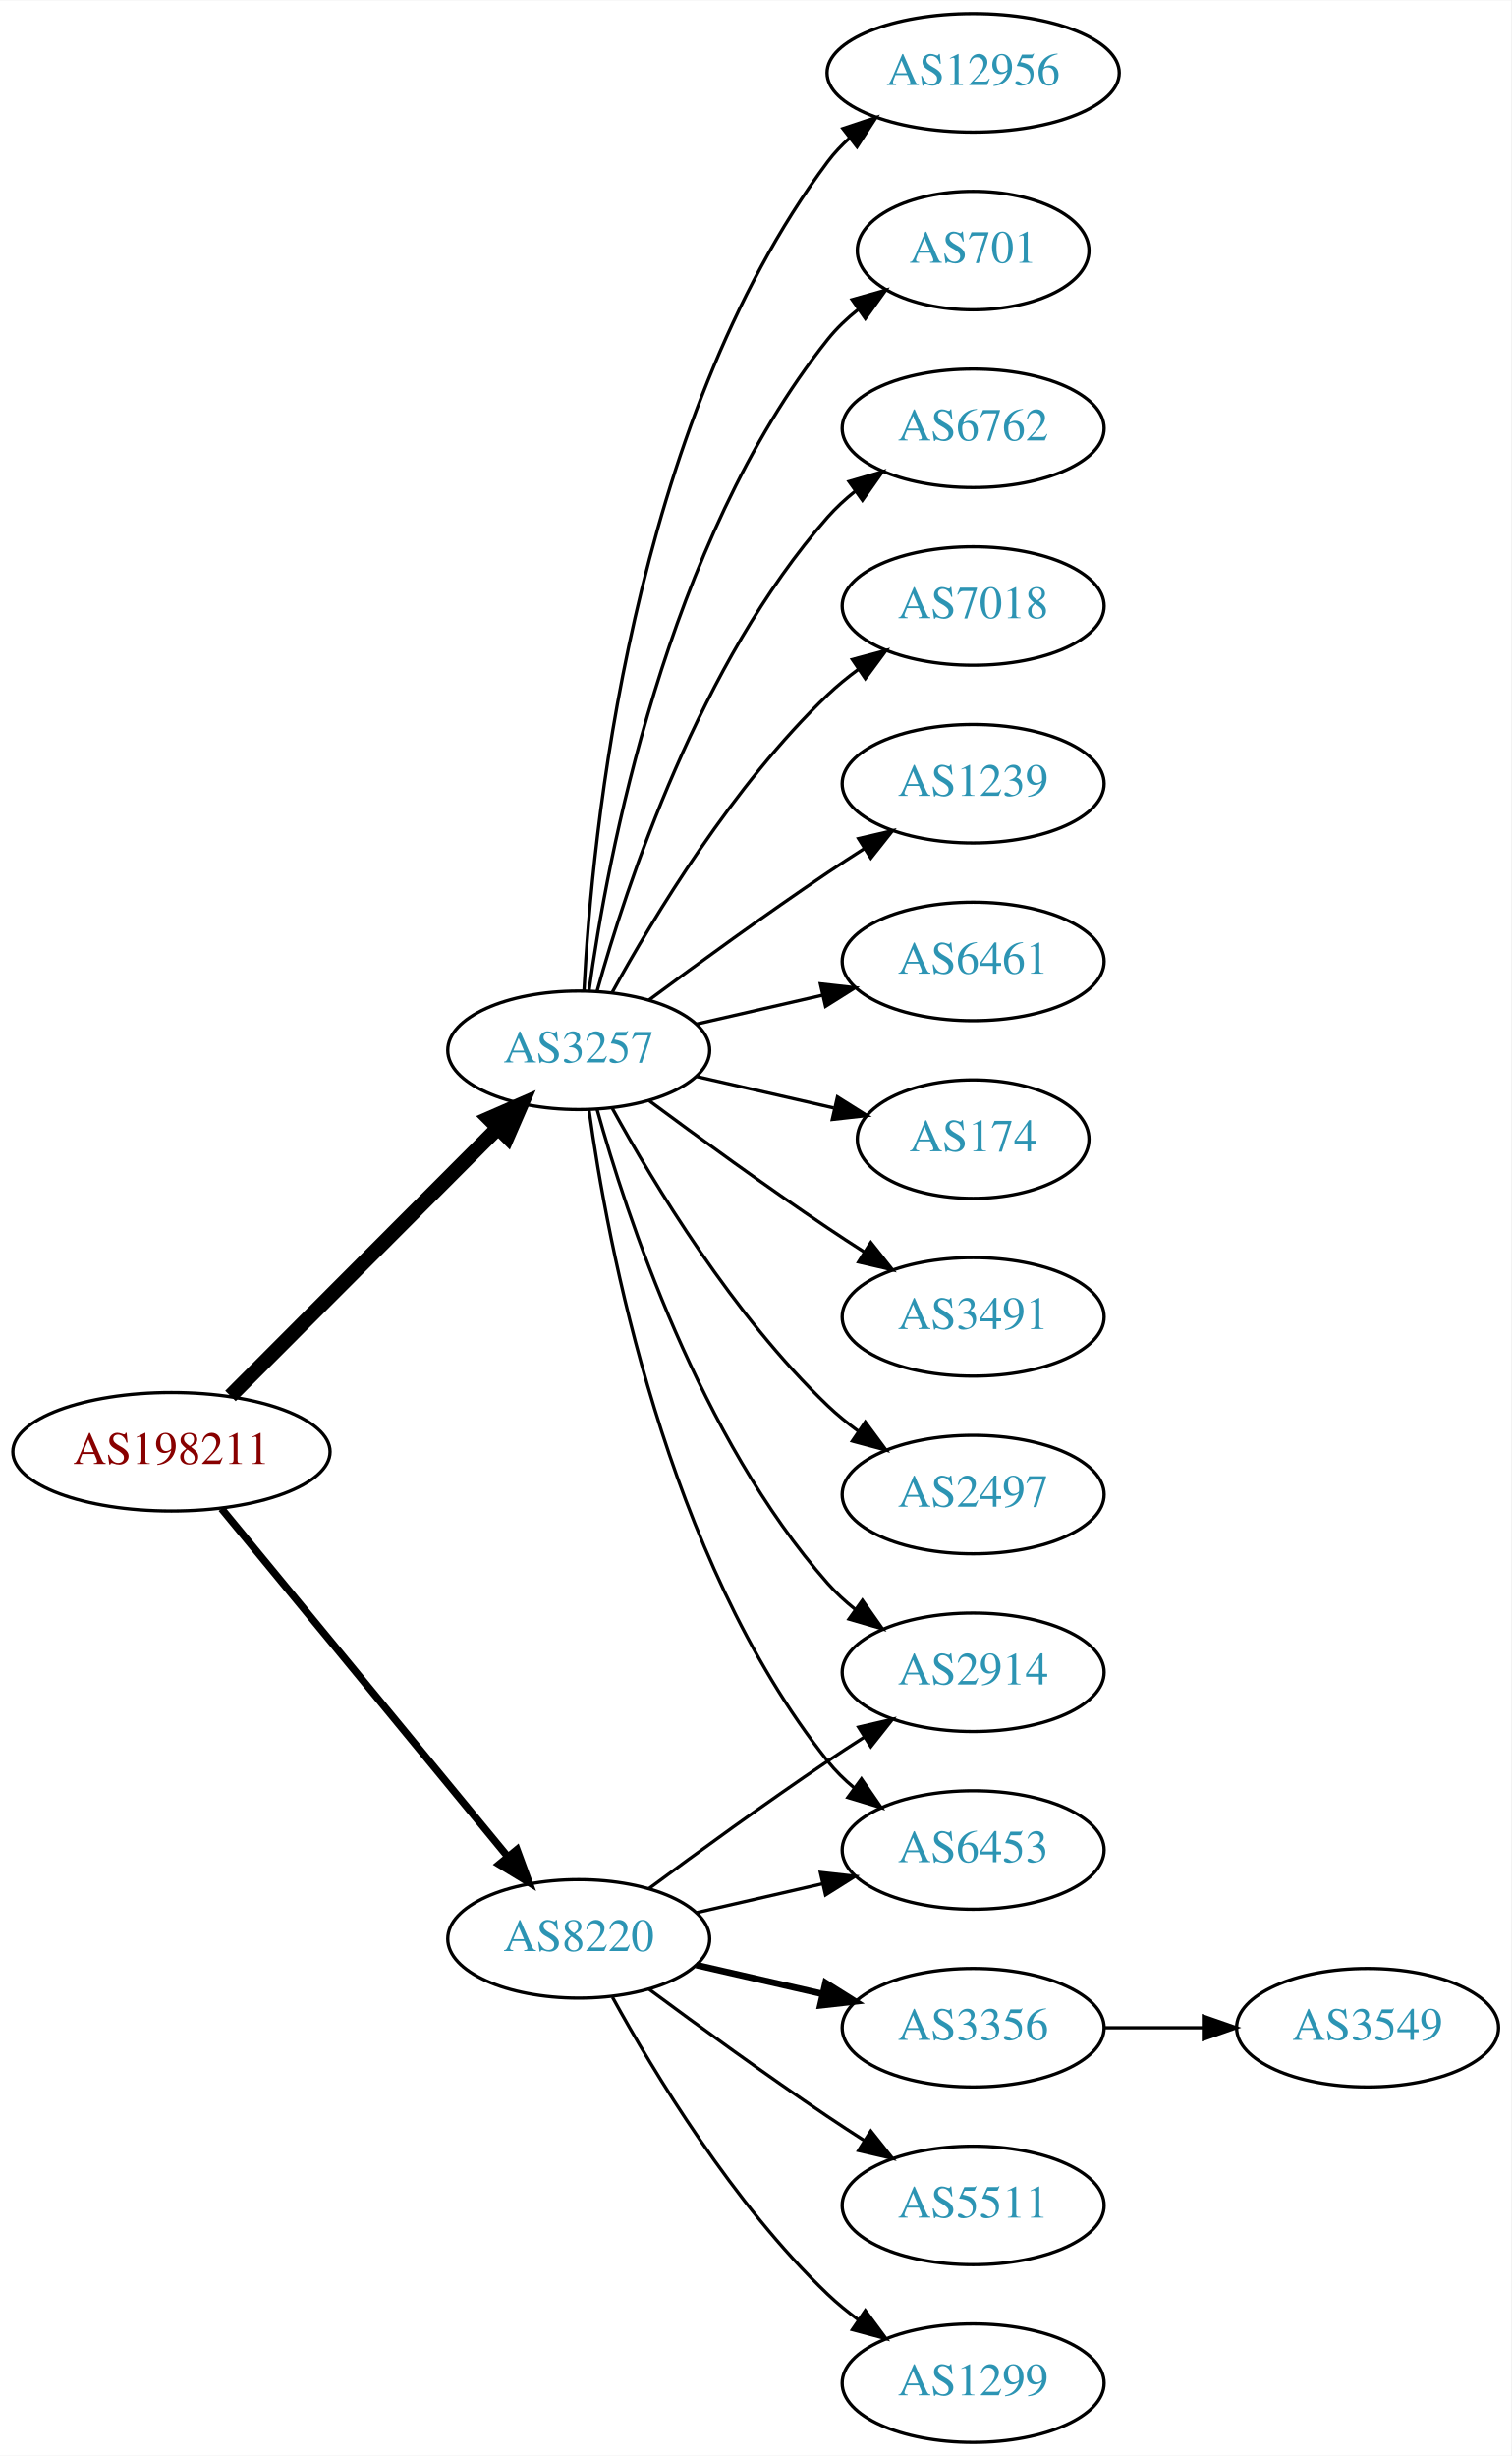
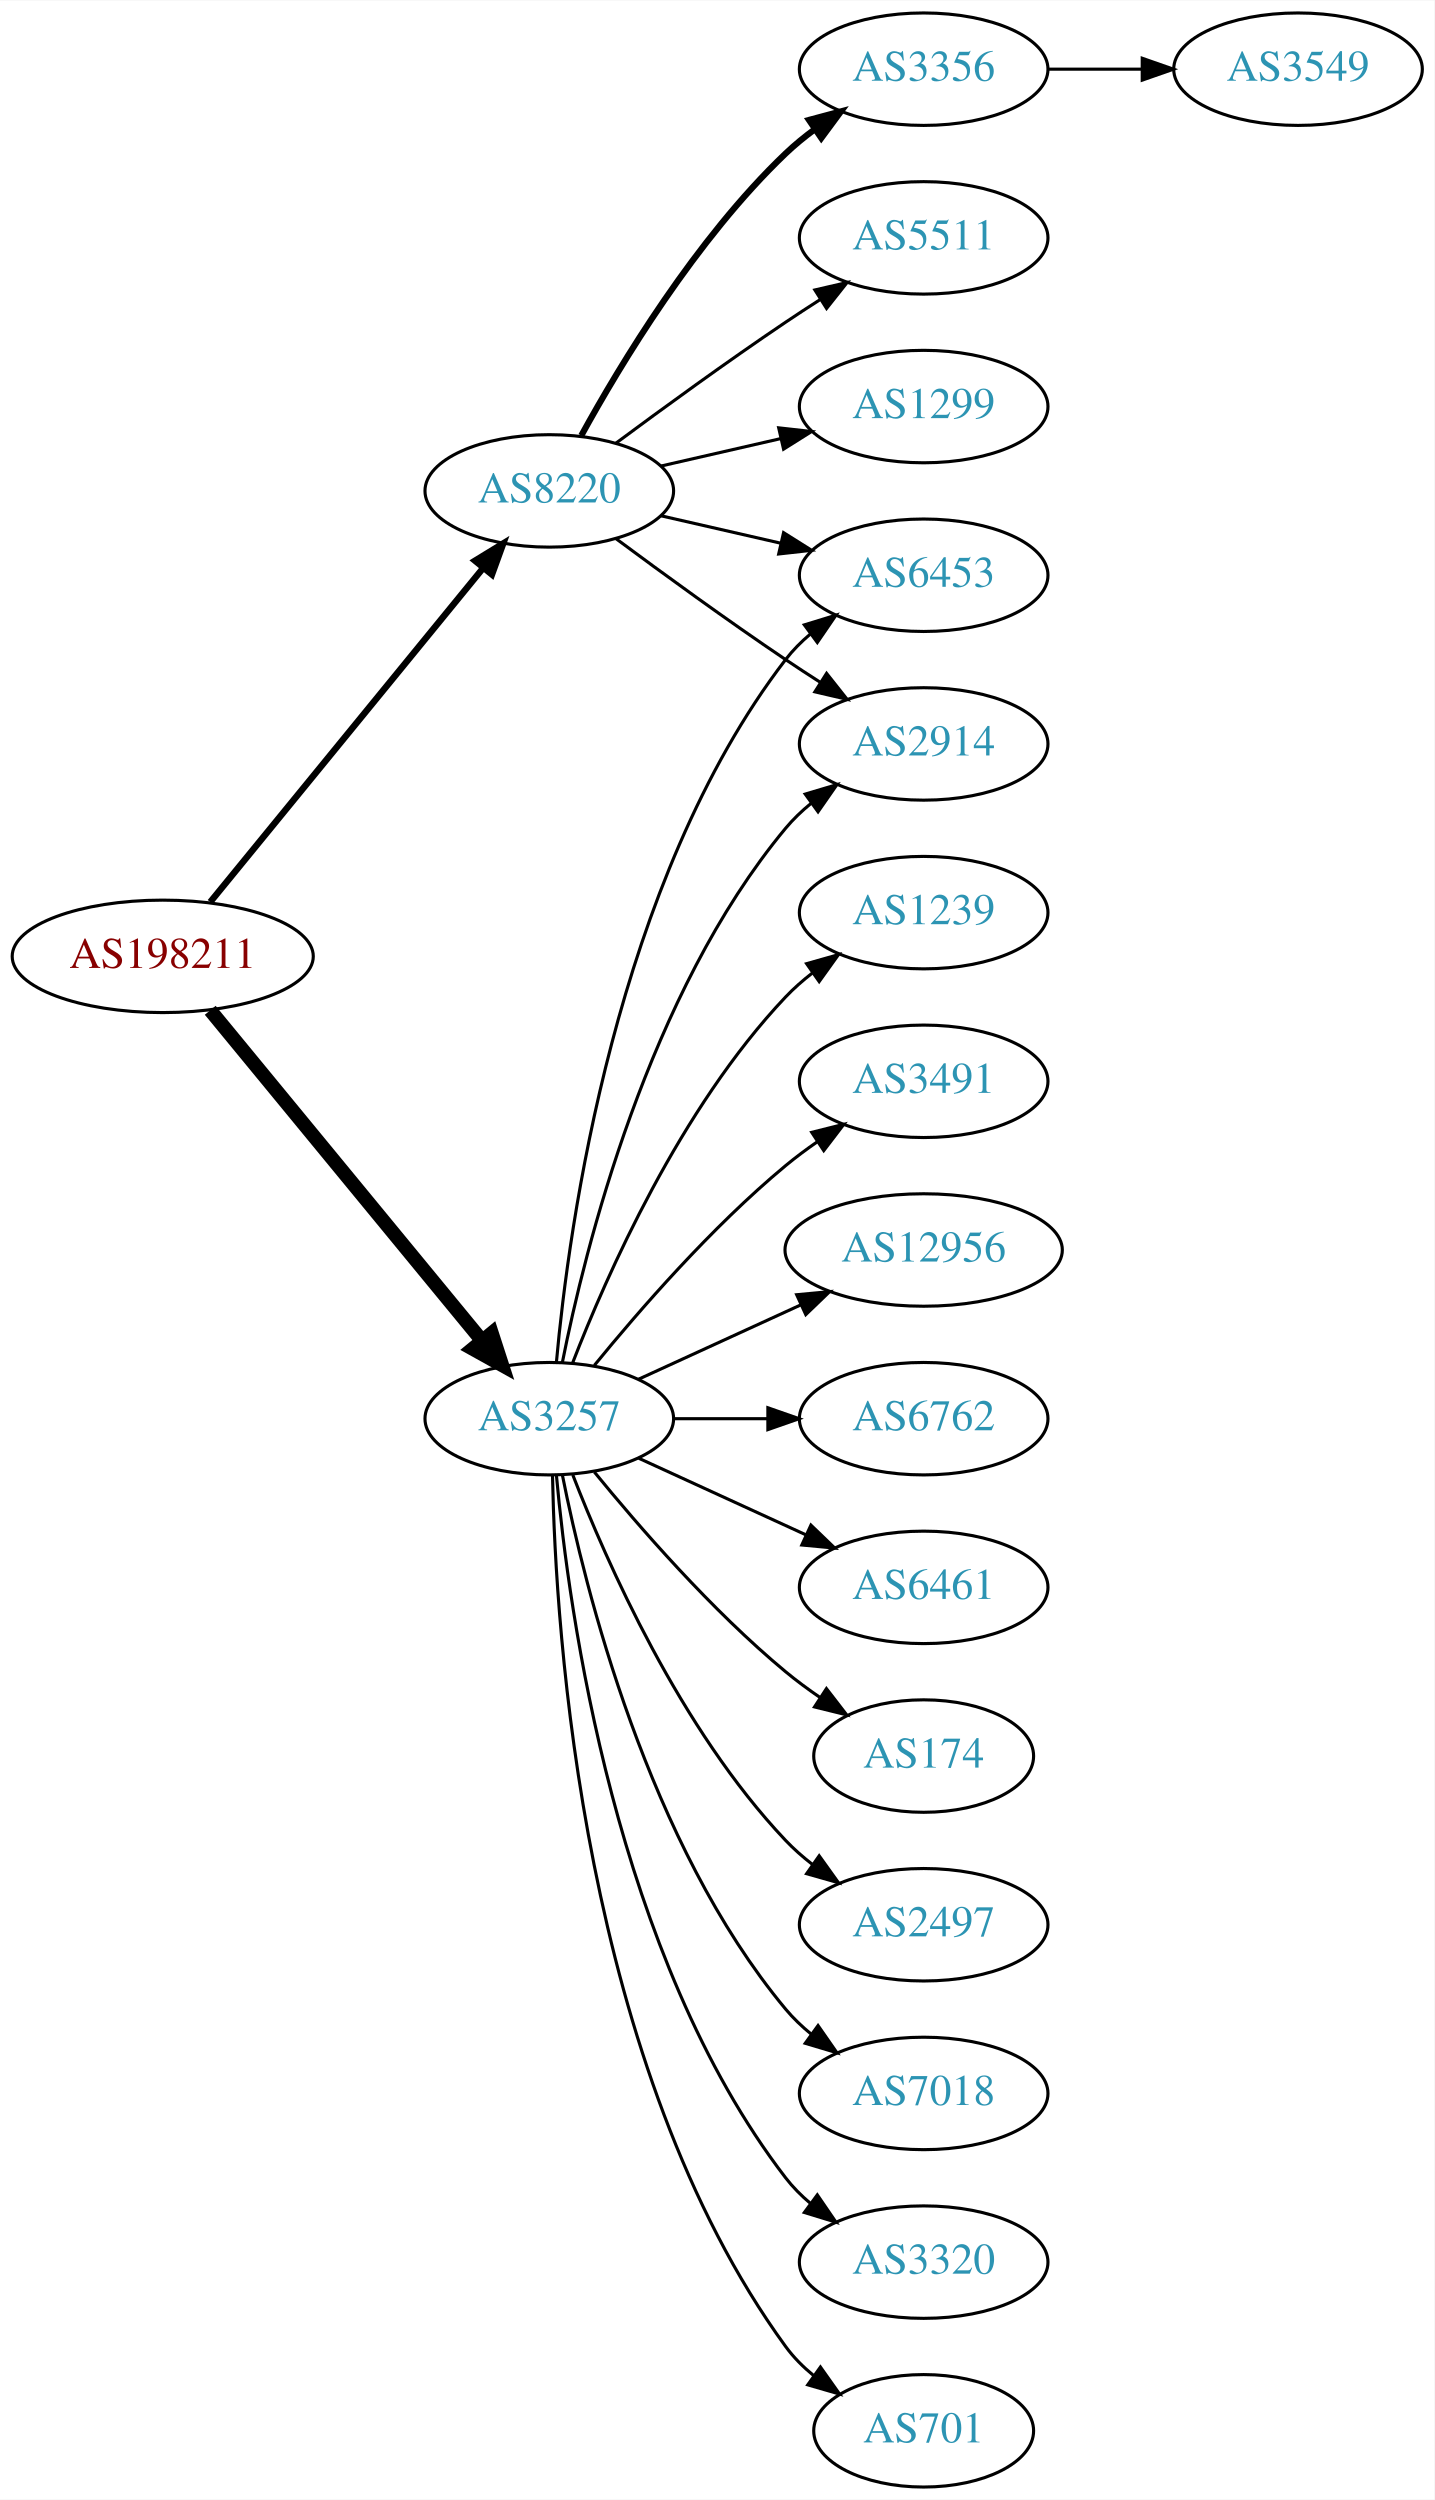
- <svg xmlns="http://www.w3.org/2000/svg" xmlns:xlink="http://www.w3.org/1999/xlink" width="459pt" height="746pt" viewBox="0.00 0.00 459.17 746.00">
-   <g id="graph0" class="graph" transform="scale(1 1) rotate(0) translate(4 742)">
-     <polygon fill="white" stroke="none" points="-4,4 -4,-742 455.17,-742 455.17,4 -4,4" />
+ <svg xmlns="http://www.w3.org/2000/svg" xmlns:xlink="http://www.w3.org/1999/xlink" width="459pt" height="800pt" viewBox="0.00 0.00 459.17 800.00">
+   <g id="graph0" class="graph" transform="scale(1 1) rotate(0) translate(4 796)">
+     <polygon fill="white" stroke="none" points="-4,4 -4,-796 455.17,-796 455.17,4 -4,4" />
    <g id="node1" class="node">
      <g id="a_node1">
        <a xlink:href="/asn/198211" xlink:title="AS198211 ~ EGGER-AS [AT]">
-           <ellipse fill="#ffffff" stroke="black" cx="48.096" cy="-301" rx="48.192" ry="18" />
-           <text text-anchor="middle" x="48.096" y="-297.3" font-family="Times,serif" font-size="14.00" fill="#880000">AS198211</text>
+           <ellipse fill="#ffffff" stroke="black" cx="48.096" cy="-490" rx="48.192" ry="18" />
+           <text text-anchor="middle" x="48.096" y="-486.3" font-family="Times,serif" font-size="14.00" fill="#880000">AS198211</text>
        </a>
      </g>
    </g>
    <g id="node2" class="node">
      <g id="a_node2">
        <a xlink:href="/asn/3257" xlink:title="AS3257 ~ GTT [DE]">
-           <ellipse fill="#ffffff" stroke="black" cx="171.838" cy="-423" rx="39.794" ry="18" />
-           <text text-anchor="middle" x="171.838" y="-419.3" font-family="Times,serif" font-size="14.00" fill="#2c94b3">AS3257</text>
+           <ellipse fill="#ffffff" stroke="black" cx="171.838" cy="-342" rx="39.794" ry="18" />
+           <text text-anchor="middle" x="171.838" y="-338.3" font-family="Times,serif" font-size="14.00" fill="#2c94b3">AS3257</text>
        </a>
      </g>
    </g>
    <g id="edge1" class="edge">
-       <path fill="none" stroke="black" stroke-width="4.5" d="M66.023,-317.964C87.129,-339.114 123.327,-375.388 147.17,-399.282" />
-       <polygon fill="black" stroke="black" stroke-width="4.5" points="144.592,-402.273 154.443,-406.57 150.167,-396.71 144.592,-402.273" />
+       <path fill="none" stroke="black" stroke-width="4.5" d="M63.299,-472.733C84.742,-446.666 125.493,-397.126 150.208,-367.079" />
+       <polygon fill="black" stroke="black" stroke-width="4.5" points="153.413,-369.381 156.725,-359.157 147.331,-364.379 153.413,-369.381" />
    </g>
    <g id="node3" class="node">
      <g id="a_node3">
        <a xlink:href="/asn/8220" xlink:title="AS8220 ~ COLT [GB]">
-           <ellipse fill="#ffffff" stroke="black" cx="171.838" cy="-153" rx="39.794" ry="18" />
-           <text text-anchor="middle" x="171.838" y="-149.3" font-family="Times,serif" font-size="14.00" fill="#2c94b3">AS8220</text>
+           <ellipse fill="#ffffff" stroke="black" cx="171.838" cy="-639" rx="39.794" ry="18" />
+           <text text-anchor="middle" x="171.838" y="-635.3" font-family="Times,serif" font-size="14.00" fill="#2c94b3">AS8220</text>
        </a>
      </g>
    </g>
    <g id="edge2" class="edge">
-       <path fill="none" stroke="black" stroke-width="2.25" d="M63.299,-283.733C84.742,-257.666 125.493,-208.126 150.208,-178.079" />
-       <polygon fill="black" stroke="black" stroke-width="2.25" points="153.075,-180.104 156.725,-170.157 147.669,-175.657 153.075,-180.104" />
+       <path fill="none" stroke="black" stroke-width="2.077" d="M63.299,-507.384C84.856,-533.768 125.929,-584.036 150.603,-614.235" />
+       <polygon fill="black" stroke="black" stroke-width="2.077" points="148.061,-616.655 157.098,-622.184 153.481,-612.226 148.061,-616.655" />
    </g>
    <g id="node4" class="node">
      <g id="a_node4">
-         <a xlink:href="/asn/174" xlink:title="AS174 ~ Cogent Communications [US]">
-           <ellipse fill="#ffffff" stroke="black" cx="291.681" cy="-396" rx="35.194" ry="18" />
-           <text text-anchor="middle" x="291.681" y="-392.3" font-family="Times,serif" font-size="14.00" fill="#2c94b3">AS174</text>
+         <a xlink:href="/asn/2914" xlink:title="AS2914 ~ NTT America, Inc. [US]">
+           <ellipse fill="#ffffff" stroke="black" cx="291.681" cy="-558" rx="39.794" ry="18" />
+           <text text-anchor="middle" x="291.681" y="-554.3" font-family="Times,serif" font-size="14.00" fill="#2c94b3">AS2914</text>
        </a>
      </g>
    </g>
    <g id="edge3" class="edge">
-       <path fill="none" stroke="black" d="M207.557,-415.045C220.65,-412.045 235.672,-408.604 249.313,-405.478" />
-       <polygon fill="black" stroke="black" points="250.454,-408.807 259.42,-403.162 248.891,-401.984 250.454,-408.807" />
+       <path fill="none" stroke="black" d="M176.037,-360.073C183.2,-396.141 203.474,-478.125 247.484,-531 249.889,-533.889 252.686,-536.563 255.678,-539.013" />
+       <polygon fill="black" stroke="black" points="253.766,-541.95 263.921,-544.973 257.868,-536.277 253.766,-541.95" />
    </g>
    <g id="node5" class="node">
      <g id="a_node5">
-         <a xlink:href="/asn/3491" xlink:title="AS3491 ~ PCCW Global, Inc. [US]">
-           <ellipse fill="#ffffff" stroke="black" cx="291.681" cy="-342" rx="39.794" ry="18" />
-           <text text-anchor="middle" x="291.681" y="-338.3" font-family="Times,serif" font-size="14.00" fill="#2c94b3">AS3491</text>
+         <a xlink:href="/asn/174" xlink:title="AS174 ~ Cogent Communications [US]">
+           <ellipse fill="#ffffff" stroke="black" cx="291.681" cy="-234" rx="35.194" ry="18" />
+           <text text-anchor="middle" x="291.681" y="-230.3" font-family="Times,serif" font-size="14.00" fill="#2c94b3">AS174</text>
        </a>
      </g>
    </g>
    <g id="edge4" class="edge">
-       <path fill="none" stroke="black" d="M193.168,-407.723C208.031,-396.696 228.775,-381.593 247.484,-369 251.033,-366.611 254.784,-364.161 258.532,-361.758" />
-       <polygon fill="black" stroke="black" points="260.6,-364.591 267.181,-356.288 256.858,-358.675 260.6,-364.591" />
+       <path fill="none" stroke="black" d="M186.257,-324.935C200.372,-307.625 223.786,-280.655 247.484,-261 250.948,-258.128 254.74,-255.331 258.595,-252.692" />
+       <polygon fill="black" stroke="black" points="260.556,-255.592 267.027,-247.203 256.737,-249.725 260.556,-255.592" />
    </g>
    <g id="node6" class="node">
      <g id="a_node6">
        <a xlink:href="/asn/2497" xlink:title="AS2497 ~ Internet Initiative Japan Inc. [JP]">
-           <ellipse fill="#ffffff" stroke="black" cx="291.681" cy="-288" rx="39.794" ry="18" />
-           <text text-anchor="middle" x="291.681" y="-284.3" font-family="Times,serif" font-size="14.00" fill="#2c94b3">AS2497</text>
+           <ellipse fill="#ffffff" stroke="black" cx="291.681" cy="-180" rx="39.794" ry="18" />
+           <text text-anchor="middle" x="291.681" y="-176.3" font-family="Times,serif" font-size="14.00" fill="#2c94b3">AS2497</text>
        </a>
      </g>
    </g>
    <g id="edge5" class="edge">
-       <path fill="none" stroke="black" d="M182.079,-405.287C194.625,-382.439 218.802,-342.389 247.484,-315 250.353,-312.261 253.542,-309.653 256.851,-307.215" />
-       <polygon fill="black" stroke="black" points="258.914,-310.044 265.21,-301.523 254.974,-304.258 258.914,-310.044" />
+       <path fill="none" stroke="black" d="M179.361,-324.006C190.112,-296.272 213.769,-242.571 247.484,-207 250.07,-204.272 252.988,-201.706 256.056,-199.323" />
+       <polygon fill="black" stroke="black" points="258.234,-202.07 264.404,-193.457 254.21,-196.342 258.234,-202.07" />
    </g>
    <g id="node7" class="node">
      <g id="a_node7">
-         <a xlink:href="/asn/12956" xlink:title="AS12956 ~ TELXIUS [ES]">
-           <ellipse fill="#ffffff" stroke="black" cx="291.681" cy="-720" rx="44.393" ry="18" />
-           <text text-anchor="middle" x="291.681" y="-716.3" font-family="Times,serif" font-size="14.00" fill="#2c94b3">AS12956</text>
+         <a xlink:href="/asn/7018" xlink:title="AS7018 ~ AT&amp;T Services, Inc. [US]">
+           <ellipse fill="#ffffff" stroke="black" cx="291.681" cy="-126" rx="39.794" ry="18" />
+           <text text-anchor="middle" x="291.681" y="-122.3" font-family="Times,serif" font-size="14.00" fill="#2c94b3">AS7018</text>
        </a>
      </g>
    </g>
    <g id="edge6" class="edge">
-       <path fill="none" stroke="black" d="M173.43,-441.023C175.806,-487.412 187.724,-612.893 247.484,-693 249.441,-695.623 251.734,-698.051 254.226,-700.287" />
-       <polygon fill="black" stroke="black" points="252.107,-703.072 262.159,-706.418 256.387,-697.534 252.107,-703.072" />
+       <path fill="none" stroke="black" d="M176.037,-323.927C183.2,-287.859 203.474,-205.875 247.484,-153 249.889,-150.111 252.686,-147.437 255.678,-144.987" />
+       <polygon fill="black" stroke="black" points="257.868,-147.723 263.921,-139.027 253.766,-142.05 257.868,-147.723" />
    </g>
    <g id="node8" class="node">
      <g id="a_node8">
-         <a xlink:href="/asn/701" xlink:title="AS701 ~ UUNET [US]">
-           <ellipse fill="#ffffff" stroke="black" cx="291.681" cy="-666" rx="35.194" ry="18" />
-           <text text-anchor="middle" x="291.681" y="-662.3" font-family="Times,serif" font-size="14.00" fill="#2c94b3">AS701</text>
+         <a xlink:href="/asn/3320" xlink:title="AS3320 ~ DTAG [DE]">
+           <ellipse fill="#ffffff" stroke="black" cx="291.681" cy="-72" rx="39.794" ry="18" />
+           <text text-anchor="middle" x="291.681" y="-68.3" font-family="Times,serif" font-size="14.00" fill="#2c94b3">AS3320</text>
        </a>
      </g>
    </g>
    <g id="edge7" class="edge">
-       <path fill="none" stroke="black" d="M174.977,-441.17C180.477,-480.974 198.303,-577.233 247.484,-639 250.149,-642.347 253.349,-645.393 256.788,-648.132" />
-       <polygon fill="black" stroke="black" points="254.905,-651.087 265.101,-653.965 258.925,-645.357 254.905,-651.087" />
+       <path fill="none" stroke="black" d="M174.122,-323.883C178.02,-280.668 193.037,-169.869 247.484,-99 249.774,-96.019 252.494,-93.284 255.439,-90.796" />
+       <polygon fill="black" stroke="black" points="257.633,-93.527 263.615,-84.782 253.485,-87.888 257.633,-93.527" />
    </g>
    <g id="node9" class="node">
      <g id="a_node9">
-         <a xlink:href="/asn/6762" xlink:title="AS6762 ~ TELECOM ITALIA SPARKLE S.p.A. [IT]">
-           <ellipse fill="#ffffff" stroke="black" cx="291.681" cy="-612" rx="39.794" ry="18" />
-           <text text-anchor="middle" x="291.681" y="-608.3" font-family="Times,serif" font-size="14.00" fill="#2c94b3">AS6762</text>
+         <a xlink:href="/asn/701" xlink:title="AS701 ~ UUNET [US]">
+           <ellipse fill="#ffffff" stroke="black" cx="291.681" cy="-18" rx="35.194" ry="18" />
+           <text text-anchor="middle" x="291.681" y="-14.3" font-family="Times,serif" font-size="14.00" fill="#2c94b3">AS701</text>
        </a>
      </g>
    </g>
    <g id="edge8" class="edge">
-       <path fill="none" stroke="black" d="M177.411,-440.946C186.317,-472.995 208.601,-540.842 247.484,-585 249.968,-587.821 252.818,-590.449 255.844,-592.871" />
-       <polygon fill="black" stroke="black" points="253.961,-595.828 264.133,-598.791 258.029,-590.131 253.961,-595.828" />
+       <path fill="none" stroke="black" d="M172.87,-323.663C173.843,-273.921 182.562,-134.194 247.484,-45 250.002,-41.541 253.111,-38.425 256.497,-35.647" />
+       <polygon fill="black" stroke="black" points="258.636,-38.42 264.755,-29.771 254.578,-32.717 258.636,-38.42" />
    </g>
    <g id="node10" class="node">
      <g id="a_node10">
-         <a xlink:href="/asn/7018" xlink:title="AS7018 ~ AT&amp;T Services, Inc. [US]">
-           <ellipse fill="#ffffff" stroke="black" cx="291.681" cy="-558" rx="39.794" ry="18" />
-           <text text-anchor="middle" x="291.681" y="-554.3" font-family="Times,serif" font-size="14.00" fill="#2c94b3">AS7018</text>
-         </a>
-       </g>
-     </g>
-     <g id="edge9" class="edge">
-       <path fill="none" stroke="black" d="M182.079,-440.713C194.625,-463.561 218.802,-503.611 247.484,-531 250.353,-533.739 253.542,-536.347 256.851,-538.785" />
-       <polygon fill="black" stroke="black" points="254.974,-541.742 265.21,-544.477 258.914,-535.956 254.974,-541.742" />
-     </g>
-     <g id="node11" class="node">
-       <g id="a_node11">
        <a xlink:href="/asn/1239" xlink:title="AS1239 ~ Sprint [US]">
          <ellipse fill="#ffffff" stroke="black" cx="291.681" cy="-504" rx="39.794" ry="18" />
          <text text-anchor="middle" x="291.681" y="-500.3" font-family="Times,serif" font-size="14.00" fill="#2c94b3">AS1239</text>
        </a>
      </g>
    </g>
+     <g id="edge9" class="edge">
+       <path fill="none" stroke="black" d="M179.361,-359.994C190.112,-387.728 213.769,-441.429 247.484,-477 250.07,-479.728 252.988,-482.294 256.056,-484.677" />
+       <polygon fill="black" stroke="black" points="254.21,-487.658 264.404,-490.543 258.234,-481.93 254.21,-487.658" />
+     </g>
+     <g id="node11" class="node">
+       <g id="a_node11">
+         <a xlink:href="/asn/3491" xlink:title="AS3491 ~ PCCW Global, Inc. [US]">
+           <ellipse fill="#ffffff" stroke="black" cx="291.681" cy="-450" rx="39.794" ry="18" />
+           <text text-anchor="middle" x="291.681" y="-446.3" font-family="Times,serif" font-size="14.00" fill="#2c94b3">AS3491</text>
+         </a>
+       </g>
+     </g>
    <g id="edge10" class="edge">
-       <path fill="none" stroke="black" d="M193.168,-438.277C208.031,-449.304 228.775,-464.407 247.484,-477 251.033,-479.389 254.784,-481.839 258.532,-484.242" />
-       <polygon fill="black" stroke="black" points="256.858,-487.325 267.181,-489.712 260.6,-481.409 256.858,-487.325" />
+       <path fill="none" stroke="black" d="M186.257,-359.065C200.372,-376.375 223.786,-403.345 247.484,-423 250.701,-425.668 254.201,-428.27 257.772,-430.741" />
+       <polygon fill="black" stroke="black" points="255.85,-433.666 266.128,-436.236 259.695,-427.817 255.85,-433.666" />
    </g>
    <g id="node12" class="node">
      <g id="a_node12">
-         <a xlink:href="/asn/2914" xlink:title="AS2914 ~ NTT America, Inc. [US]">
-           <ellipse fill="#ffffff" stroke="black" cx="291.681" cy="-234" rx="39.794" ry="18" />
-           <text text-anchor="middle" x="291.681" y="-230.3" font-family="Times,serif" font-size="14.00" fill="#2c94b3">AS2914</text>
+         <a xlink:href="/asn/12956" xlink:title="AS12956 ~ TELXIUS [ES]">
+           <ellipse fill="#ffffff" stroke="black" cx="291.681" cy="-396" rx="44.393" ry="18" />
+           <text text-anchor="middle" x="291.681" y="-392.3" font-family="Times,serif" font-size="14.00" fill="#2c94b3">AS12956</text>
        </a>
      </g>
    </g>
    <g id="edge11" class="edge">
-       <path fill="none" stroke="black" d="M177.411,-405.054C186.317,-373.005 208.601,-305.158 247.484,-261 249.968,-258.179 252.818,-255.551 255.844,-253.129" />
-       <polygon fill="black" stroke="black" points="258.029,-255.869 264.133,-247.209 253.961,-250.172 258.029,-255.869" />
+       <path fill="none" stroke="black" d="M200.467,-354.661C215.965,-361.762 235.531,-370.728 252.478,-378.494" />
+       <polygon fill="black" stroke="black" points="251.031,-381.681 261.58,-382.665 253.948,-375.317 251.031,-381.681" />
    </g>
    <g id="node13" class="node">
      <g id="a_node13">
-         <a xlink:href="/asn/6453" xlink:title="AS6453 ~ TATA COMMUNICATIONS (AMERICA) INC [US]">
-           <ellipse fill="#ffffff" stroke="black" cx="291.681" cy="-180" rx="39.794" ry="18" />
-           <text text-anchor="middle" x="291.681" y="-176.3" font-family="Times,serif" font-size="14.00" fill="#2c94b3">AS6453</text>
+         <a xlink:href="/asn/6762" xlink:title="AS6762 ~ TELECOM ITALIA SPARKLE S.p.A. [IT]">
+           <ellipse fill="#ffffff" stroke="black" cx="291.681" cy="-342" rx="39.794" ry="18" />
+           <text text-anchor="middle" x="291.681" y="-338.3" font-family="Times,serif" font-size="14.00" fill="#2c94b3">AS6762</text>
        </a>
      </g>
    </g>
    <g id="edge12" class="edge">
-       <path fill="none" stroke="black" d="M174.977,-404.83C180.477,-365.026 198.303,-268.767 247.484,-207 249.826,-204.06 252.58,-201.351 255.546,-198.879" />
-       <polygon fill="black" stroke="black" points="257.738,-201.612 263.752,-192.89 253.611,-195.958 257.738,-201.612" />
+       <path fill="none" stroke="black" d="M211.751,-342C221.304,-342 231.654,-342 241.616,-342" />
+       <polygon fill="black" stroke="black" points="241.809,-345.5 251.809,-342 241.809,-338.5 241.809,-345.5" />
    </g>
    <g id="node14" class="node">
      <g id="a_node14">
        <a xlink:href="/asn/6461" xlink:title="AS6461 ~ Zayo Bandwidth [US]">
-           <ellipse fill="#ffffff" stroke="black" cx="291.681" cy="-450" rx="39.794" ry="18" />
-           <text text-anchor="middle" x="291.681" y="-446.3" font-family="Times,serif" font-size="14.00" fill="#2c94b3">AS6461</text>
+           <ellipse fill="#ffffff" stroke="black" cx="291.681" cy="-288" rx="39.794" ry="18" />
+           <text text-anchor="middle" x="291.681" y="-284.3" font-family="Times,serif" font-size="14.00" fill="#2c94b3">AS6461</text>
        </a>
      </g>
    </g>
    <g id="edge13" class="edge">
-       <path fill="none" stroke="black" d="M207.557,-430.955C219.557,-433.704 233.178,-436.825 245.871,-439.733" />
-       <polygon fill="black" stroke="black" points="245.273,-443.187 255.802,-442.009 246.836,-436.364 245.273,-443.187" />
-     </g>
-     <g id="edge15" class="edge">
-       <path fill="none" stroke="black" d="M193.168,-168.277C208.031,-179.304 228.775,-194.407 247.484,-207 251.033,-209.389 254.784,-211.839 258.532,-214.242" />
-       <polygon fill="black" stroke="black" points="256.858,-217.325 267.181,-219.712 260.6,-211.409 256.858,-217.325" />
-     </g>
-     <g id="edge17" class="edge">
-       <path fill="none" stroke="black" d="M207.557,-160.955C219.557,-163.704 233.178,-166.825 245.871,-169.733" />
-       <polygon fill="black" stroke="black" points="245.273,-173.187 255.802,-172.009 246.836,-166.364 245.273,-173.187" />
+       <path fill="none" stroke="black" d="M200.467,-329.339C216.424,-322.027 236.694,-312.739 253.977,-304.819" />
+       <polygon fill="black" stroke="black" points="255.592,-307.929 263.225,-300.581 252.676,-301.565 255.592,-307.929" />
    </g>
    <g id="node15" class="node">
      <g id="a_node15">
-         <a xlink:href="/asn/3356" xlink:title="AS3356 ~ Level 3 Parent, LLC [US]">
-           <ellipse fill="#ffffff" stroke="black" cx="291.681" cy="-126" rx="39.794" ry="18" />
-           <text text-anchor="middle" x="291.681" y="-122.3" font-family="Times,serif" font-size="14.00" fill="#2c94b3">AS3356</text>
+         <a xlink:href="/asn/6453" xlink:title="AS6453 ~ TATA COMMUNICATIONS (AMERICA) INC [US]">
+           <ellipse fill="#ffffff" stroke="black" cx="291.681" cy="-612" rx="39.794" ry="18" />
+           <text text-anchor="middle" x="291.681" y="-608.3" font-family="Times,serif" font-size="14.00" fill="#2c94b3">AS6453</text>
        </a>
      </g>
    </g>
    <g id="edge14" class="edge">
-       <path fill="none" stroke="black" stroke-width="2" d="M207.557,-145.045C219.557,-142.296 233.178,-139.175 245.871,-136.267" />
-       <polygon fill="black" stroke="black" stroke-width="2" points="246.836,-139.636 255.802,-133.991 245.273,-132.813 246.836,-139.636" />
+       <path fill="none" stroke="black" d="M174.122,-360.117C178.02,-403.332 193.037,-514.131 247.484,-585 249.774,-587.981 252.494,-590.716 255.439,-593.205" />
+       <polygon fill="black" stroke="black" points="253.485,-596.113 263.615,-599.218 257.633,-590.473 253.485,-596.113" />
+     </g>
+     <g id="edge19" class="edge">
+       <path fill="none" stroke="black" d="M193.168,-623.723C208.031,-612.696 228.775,-597.593 247.484,-585 251.033,-582.611 254.784,-580.161 258.532,-577.758" />
+       <polygon fill="black" stroke="black" points="260.6,-580.591 267.181,-572.288 256.858,-574.675 260.6,-580.591" />
+     </g>
+     <g id="edge16" class="edge">
+       <path fill="none" stroke="black" d="M207.557,-631.045C219.557,-628.296 233.178,-625.175 245.871,-622.267" />
+       <polygon fill="black" stroke="black" points="246.836,-625.636 255.802,-619.991 245.273,-618.813 246.836,-625.636" />
    </g>
    <g id="node16" class="node">
      <g id="a_node16">
-         <a xlink:href="/asn/5511" xlink:title="AS5511 ~ Orange S.A. [FR]">
-           <ellipse fill="#ffffff" stroke="black" cx="291.681" cy="-72" rx="39.794" ry="18" />
-           <text text-anchor="middle" x="291.681" y="-68.3" font-family="Times,serif" font-size="14.00" fill="#2c94b3">AS5511</text>
-         </a>
-       </g>
-     </g>
-     <g id="edge16" class="edge">
-       <path fill="none" stroke="black" d="M193.168,-137.723C208.031,-126.696 228.775,-111.593 247.484,-99 251.033,-96.611 254.784,-94.161 258.532,-91.758" />
-       <polygon fill="black" stroke="black" points="260.6,-94.591 267.181,-86.288 256.858,-88.675 260.6,-94.591" />
+         <a xlink:href="/asn/3356" xlink:title="AS3356 ~ Level 3 Parent, LLC [US]">
+           <ellipse fill="#ffffff" stroke="black" cx="291.681" cy="-774" rx="39.794" ry="18" />
+           <text text-anchor="middle" x="291.681" y="-770.3" font-family="Times,serif" font-size="14.00" fill="#2c94b3">AS3356</text>
+         </a>
+       </g>
+     </g>
+     <g id="edge15" class="edge">
+       <path fill="none" stroke="black" stroke-width="2" d="M182.079,-656.713C194.625,-679.561 218.802,-719.611 247.484,-747 250.353,-749.739 253.542,-752.347 256.851,-754.785" />
+       <polygon fill="black" stroke="black" stroke-width="2" points="254.974,-757.742 265.21,-760.477 258.914,-751.956 254.974,-757.742" />
    </g>
    <g id="node17" class="node">
      <g id="a_node17">
-         <a xlink:href="/asn/1299" xlink:title="AS1299 ~ Telia Carrier [EU]">
-           <ellipse fill="#ffffff" stroke="black" cx="291.681" cy="-18" rx="39.794" ry="18" />
-           <text text-anchor="middle" x="291.681" y="-14.3" font-family="Times,serif" font-size="14.00" fill="#2c94b3">AS1299</text>
-         </a>
-       </g>
-     </g>
-     <g id="edge18" class="edge">
-       <path fill="none" stroke="black" d="M182.079,-135.287C194.625,-112.439 218.802,-72.389 247.484,-45 250.353,-42.261 253.542,-39.653 256.851,-37.215" />
-       <polygon fill="black" stroke="black" points="258.914,-40.044 265.21,-31.523 254.974,-34.258 258.914,-40.044" />
+         <a xlink:href="/asn/5511" xlink:title="AS5511 ~ Orange S.A. [FR]">
+           <ellipse fill="#ffffff" stroke="black" cx="291.681" cy="-720" rx="39.794" ry="18" />
+           <text text-anchor="middle" x="291.681" y="-716.3" font-family="Times,serif" font-size="14.00" fill="#2c94b3">AS5511</text>
+         </a>
+       </g>
+     </g>
+     <g id="edge17" class="edge">
+       <path fill="none" stroke="black" d="M193.168,-654.277C208.031,-665.304 228.775,-680.407 247.484,-693 251.033,-695.389 254.784,-697.839 258.532,-700.242" />
+       <polygon fill="black" stroke="black" points="256.858,-703.325 267.181,-705.712 260.6,-697.409 256.858,-703.325" />
    </g>
    <g id="node18" class="node">
      <g id="a_node18">
+         <a xlink:href="/asn/1299" xlink:title="AS1299 ~ Telia Carrier [EU]">
+           <ellipse fill="#ffffff" stroke="black" cx="291.681" cy="-666" rx="39.794" ry="18" />
+           <text text-anchor="middle" x="291.681" y="-662.3" font-family="Times,serif" font-size="14.00" fill="#2c94b3">AS1299</text>
+         </a>
+       </g>
+     </g>
+     <g id="edge18" class="edge">
+       <path fill="none" stroke="black" d="M207.557,-646.955C219.557,-649.704 233.178,-652.825 245.871,-655.733" />
+       <polygon fill="black" stroke="black" points="245.273,-659.187 255.802,-658.009 246.836,-652.364 245.273,-659.187" />
+     </g>
+     <g id="node19" class="node">
+       <g id="a_node19">
        <a xlink:href="/asn/3549" xlink:title="AS3549 ~ Level 3 Parent, LLC [US]">
-           <ellipse fill="#ffffff" stroke="black" cx="411.523" cy="-126" rx="39.794" ry="18" />
-           <text text-anchor="middle" x="411.523" y="-122.3" font-family="Times,serif" font-size="14.00" fill="#2c94b3">AS3549</text>
-         </a>
-       </g>
-     </g>
-     <g id="edge19" class="edge">
-       <path fill="none" stroke="black" d="M331.593,-126C341.146,-126 351.496,-126 361.459,-126" />
-       <polygon fill="black" stroke="black" points="361.651,-129.5 371.651,-126 361.651,-122.5 361.651,-129.5" />
+           <ellipse fill="#ffffff" stroke="black" cx="411.523" cy="-774" rx="39.794" ry="18" />
+           <text text-anchor="middle" x="411.523" y="-770.3" font-family="Times,serif" font-size="14.00" fill="#2c94b3">AS3549</text>
+         </a>
+       </g>
+     </g>
+     <g id="edge20" class="edge">
+       <path fill="none" stroke="black" d="M331.593,-774C341.146,-774 351.496,-774 361.459,-774" />
+       <polygon fill="black" stroke="black" points="361.651,-777.5 371.651,-774 361.651,-770.5 361.651,-777.5" />
    </g>
  </g>
</svg>
